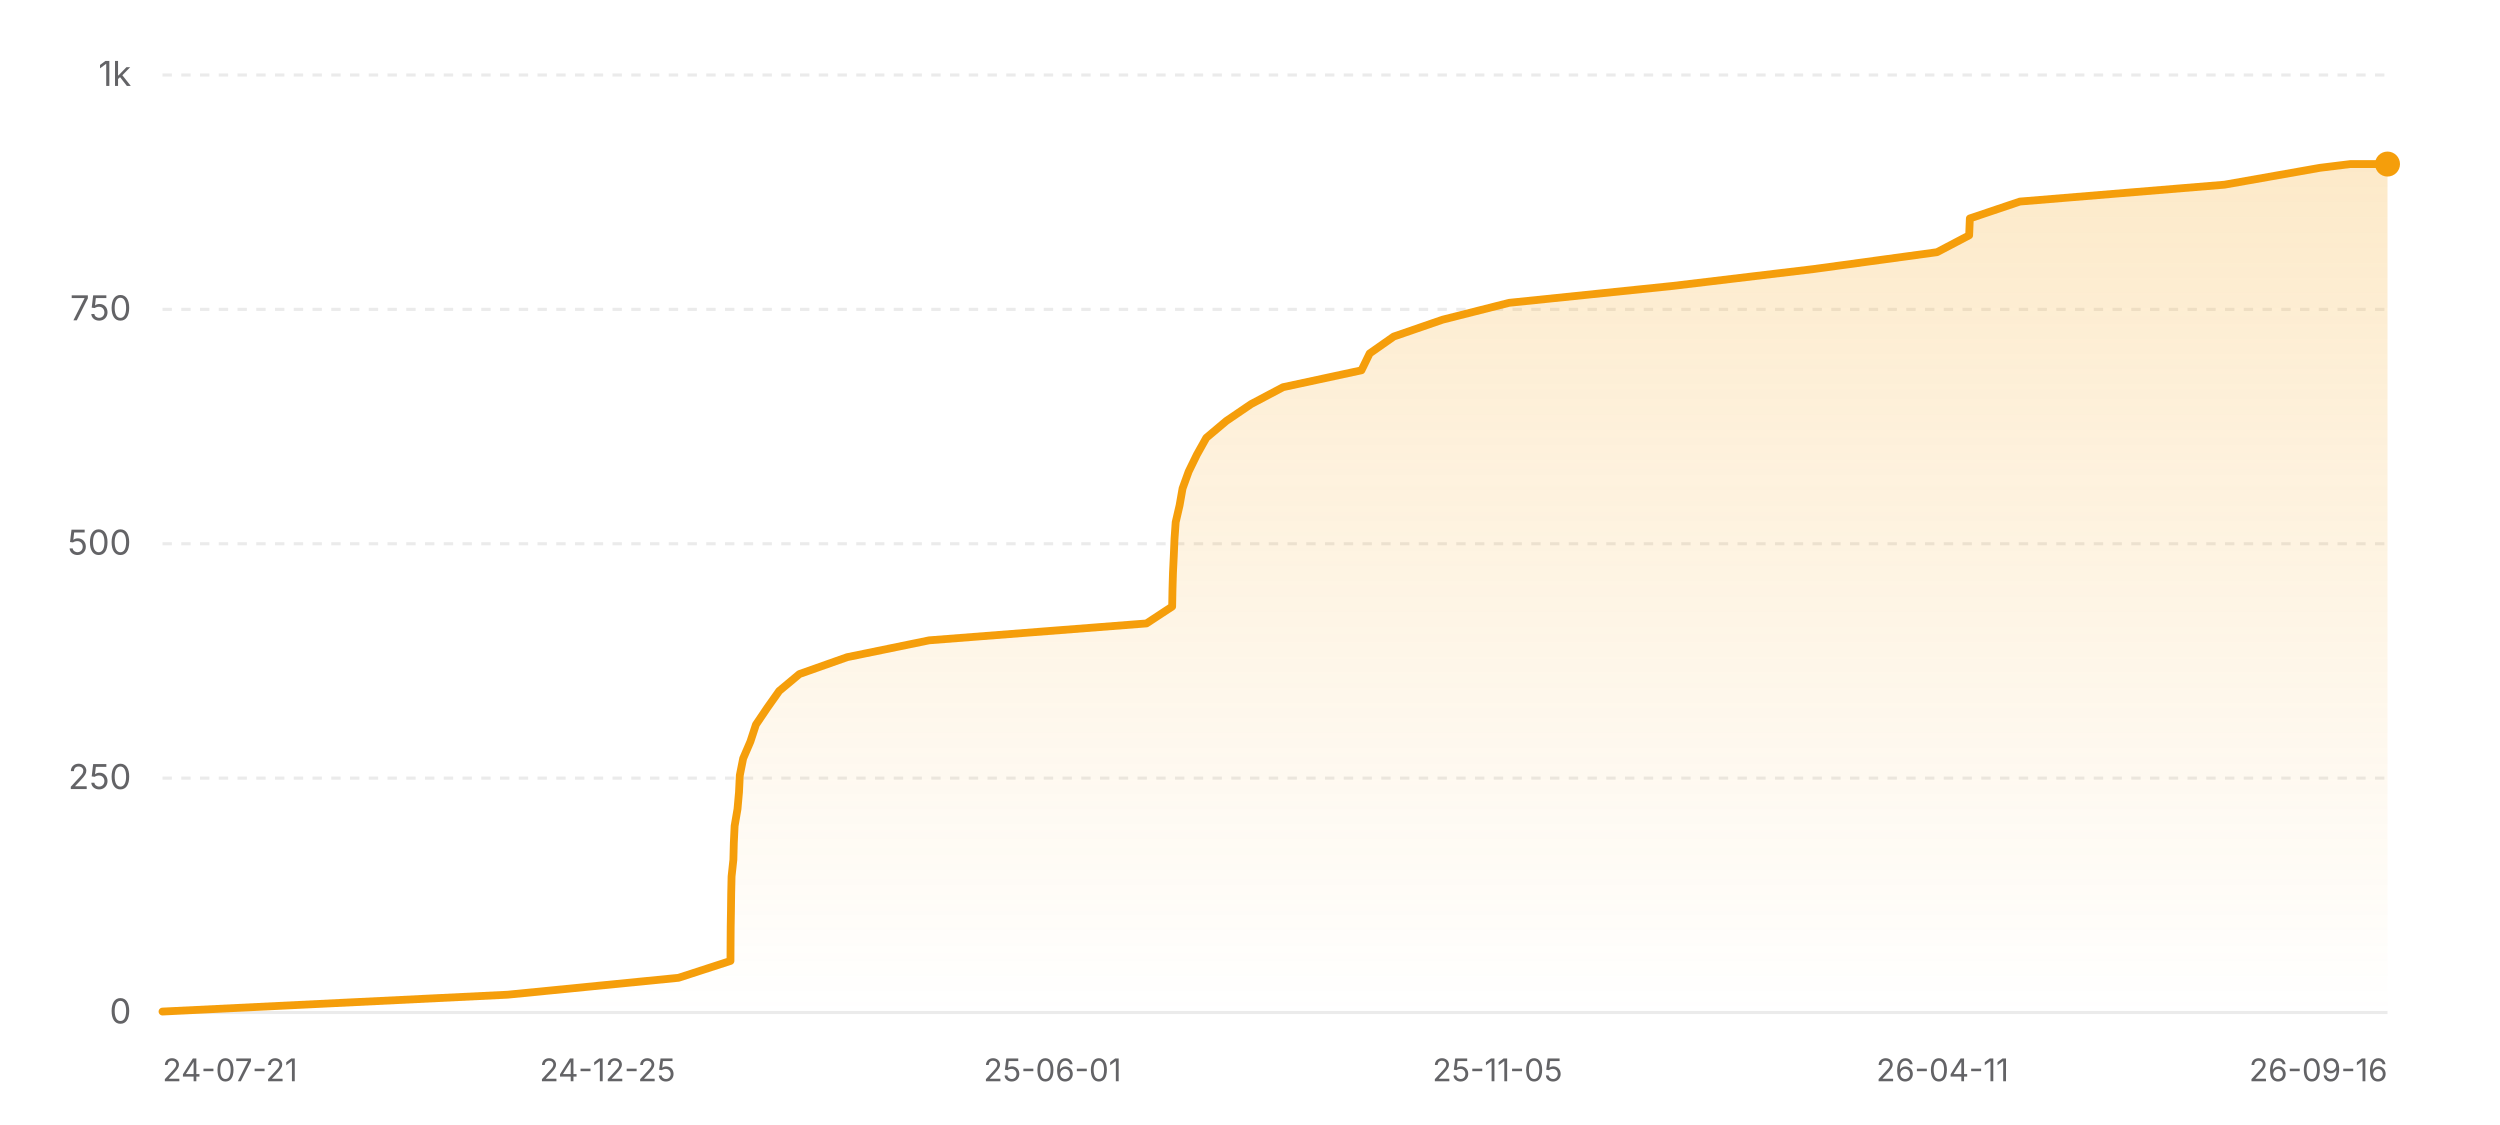
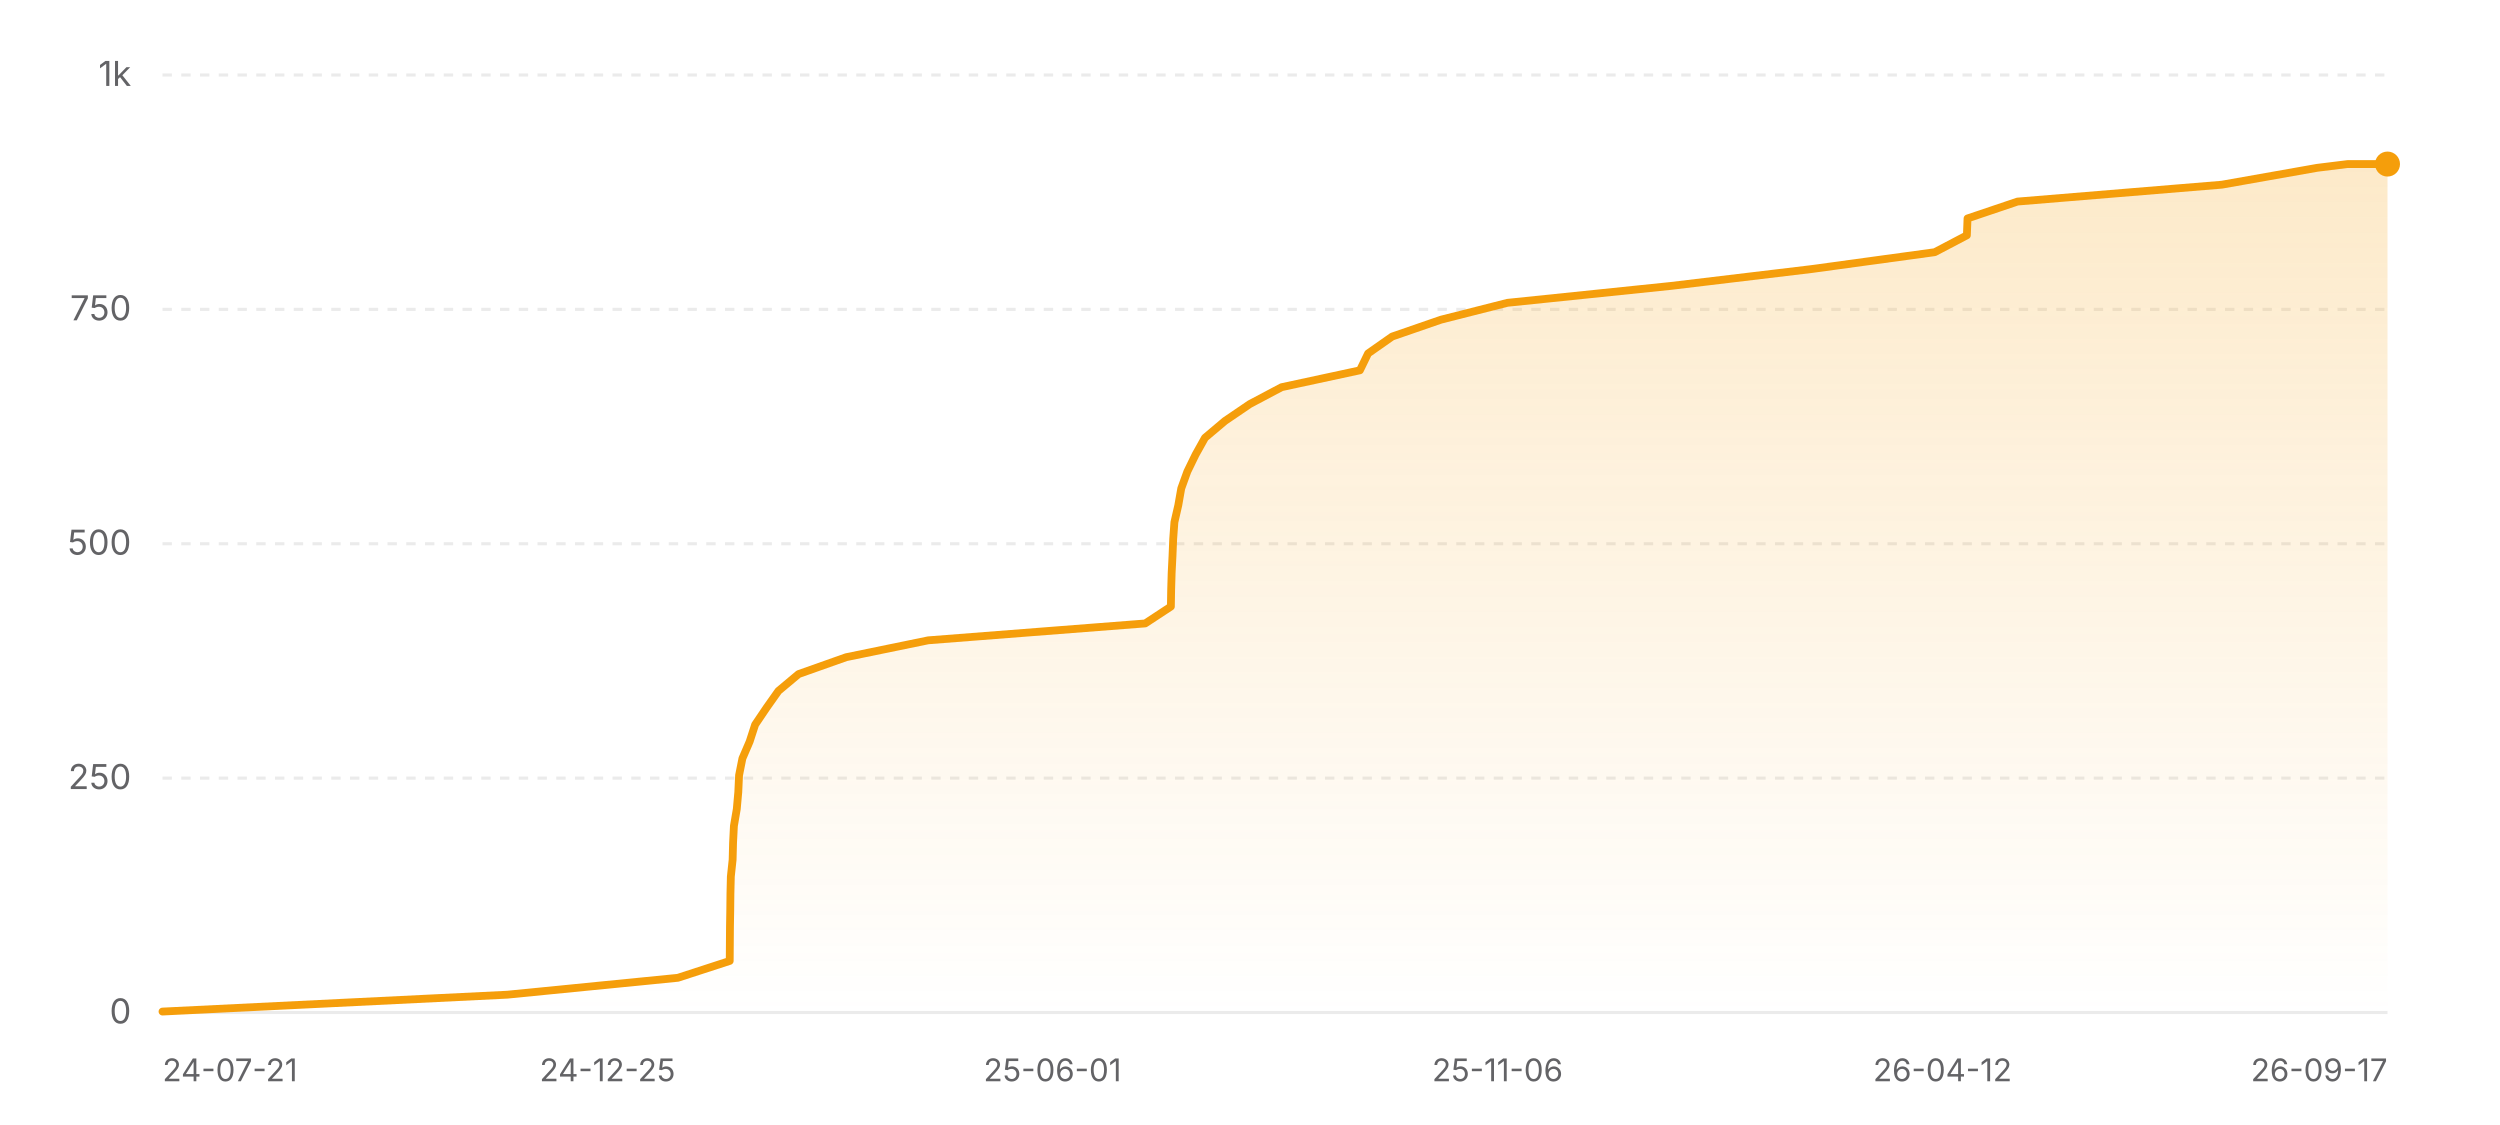
<svg xmlns="http://www.w3.org/2000/svg" width="800" height="360" viewBox="0 0 800 360" role="img" aria-label="Star history of nicejade/wealth-tracker">
  <defs>
    <linearGradient id="area-light" x1="0" y1="0" x2="0" y2="1">
      <stop offset="0%" stop-color="#f59e0b" stop-opacity="0.22" />
      <stop offset="100%" stop-color="#f59e0b" stop-opacity="0" />
    </linearGradient>
  </defs>
  <line x1="52" y1="324" x2="764" y2="324" stroke="rgba(0,0,0,0.08)" stroke-width="1" />
  <text x="42" y="327.5" text-anchor="end" font-size="11" fill="#636366" font-family="ui-sans-serif, system-ui, -apple-system, BlinkMacSystemFont, 'Segoe UI', sans-serif">0</text>
  <line x1="52" y1="249" x2="764" y2="249" stroke="rgba(0,0,0,0.08)" stroke-width="1" stroke-dasharray="3 3" />
  <text x="42" y="252.5" text-anchor="end" font-size="11" fill="#636366" font-family="ui-sans-serif, system-ui, -apple-system, BlinkMacSystemFont, 'Segoe UI', sans-serif">250</text>
  <line x1="52" y1="174" x2="764" y2="174" stroke="rgba(0,0,0,0.08)" stroke-width="1" stroke-dasharray="3 3" />
  <text x="42" y="177.5" text-anchor="end" font-size="11" fill="#636366" font-family="ui-sans-serif, system-ui, -apple-system, BlinkMacSystemFont, 'Segoe UI', sans-serif">500</text>
  <line x1="52" y1="99" x2="764" y2="99" stroke="rgba(0,0,0,0.08)" stroke-width="1" stroke-dasharray="3 3" />
  <text x="42" y="102.5" text-anchor="end" font-size="11" fill="#636366" font-family="ui-sans-serif, system-ui, -apple-system, BlinkMacSystemFont, 'Segoe UI', sans-serif">750</text>
  <line x1="52" y1="24" x2="764" y2="24" stroke="rgba(0,0,0,0.08)" stroke-width="1" stroke-dasharray="3 3" />
  <text x="42" y="27.5" text-anchor="end" font-size="11" fill="#636366" font-family="ui-sans-serif, system-ui, -apple-system, BlinkMacSystemFont, 'Segoe UI', sans-serif">1k</text>
-   <polygon fill="url(#area-light)" points="52,324 52,323.7 162.48,318.3 217.12,312.9 233.75,307.5 233.78,302.1 233.82,296.7 233.91,291.3 233.98,285.9 234.1,280.5 234.68,275.1 234.82,269.7 235.08,264.3 236,258.9 236.48,253.5 236.74,248.1 237.81,242.7 240.13,237.3 241.89,231.9 245.53,226.5 249.35,221.1 255.81,215.7 271.07,210.3 297.36,204.9 366.87,199.5 375.09,194.1 375.19,188.7 375.35,183.3 375.61,177.9 375.84,172.5 376.22,167.1 377.47,161.7 378.42,156.3 380.37,150.9 383,145.5 386.02,140.1 392.43,134.7 400.37,129.3 410.58,123.9 435.66,118.5 438.29,113.1 445.99,107.7 461.63,102.3 482.93,96.9 535.26,91.5 580.37,86.1 619.85,80.7 630.13,75.3 630.35,69.9 646.36,64.5 711.84,59.1 742.39,53.7 752.11,52.5 764,52.5 764,324" />
-   <polyline fill="none" stroke="#f59e0b" stroke-width="2.5" stroke-linecap="round" stroke-linejoin="round" points="52,323.7 162.48,318.3 217.12,312.9 233.75,307.5 233.78,302.1 233.82,296.7 233.91,291.3 233.98,285.9 234.1,280.5 234.68,275.1 234.82,269.7 235.08,264.3 236,258.9 236.48,253.5 236.74,248.1 237.81,242.7 240.13,237.3 241.89,231.9 245.53,226.5 249.35,221.1 255.81,215.7 271.07,210.3 297.36,204.9 366.87,199.5 375.09,194.1 375.19,188.7 375.35,183.3 375.61,177.9 375.84,172.5 376.22,167.1 377.47,161.7 378.42,156.3 380.37,150.9 383,145.5 386.02,140.1 392.43,134.7 400.37,129.3 410.58,123.9 435.66,118.5 438.29,113.1 445.99,107.7 461.63,102.3 482.93,96.9 535.26,91.5 580.37,86.1 619.85,80.7 630.13,75.3 630.35,69.9 646.36,64.5 711.84,59.1 742.39,53.7 752.11,52.5 764,52.5" />
+   <polygon fill="url(#area-light)" points="52,324 52,323.7 162.34,318.3 216.91,312.9 233.51,307.5 233.55,302.1 233.59,296.7 233.68,291.3 233.74,285.9 233.87,280.5 234.44,275.1 234.58,269.7 234.85,264.3 235.77,258.9 236.25,253.5 236.5,248.1 237.57,242.7 239.89,237.3 241.64,231.9 245.28,226.5 249.1,221.1 255.55,215.7 270.79,210.3 297.04,204.9 366.47,199.5 374.68,194.1 374.77,188.7 374.93,183.3 375.2,177.9 375.42,172.5 375.81,167.1 377.05,161.7 378,156.3 379.95,150.9 382.58,145.5 385.59,140.1 391.99,134.7 399.93,129.3 410.12,123.9 435.17,118.5 437.79,113.1 445.49,107.7 461.11,102.3 482.38,96.9 534.65,91.5 579.69,86.1 619.12,80.7 629.4,75.3 629.61,69.9 645.6,64.5 711,59.1 741.51,53.7 751.22,52.5 764,52.5 764,324" />
+   <polyline fill="none" stroke="#f59e0b" stroke-width="2.5" stroke-linecap="round" stroke-linejoin="round" points="52,323.7 162.34,318.3 216.91,312.9 233.51,307.5 233.55,302.1 233.59,296.7 233.68,291.3 233.74,285.9 233.87,280.5 234.44,275.1 234.58,269.7 234.85,264.3 235.77,258.9 236.25,253.5 236.5,248.1 237.57,242.7 239.89,237.3 241.64,231.9 245.28,226.5 249.1,221.1 255.55,215.7 270.79,210.3 297.04,204.9 366.47,199.5 374.68,194.1 374.77,188.7 374.93,183.3 375.2,177.9 375.42,172.5 375.81,167.1 377.05,161.7 378,156.3 379.95,150.9 382.58,145.5 385.59,140.1 391.99,134.7 399.93,129.3 410.12,123.9 435.17,118.5 437.79,113.1 445.49,107.7 461.11,102.3 482.38,96.9 534.65,91.5 579.69,86.1 619.12,80.7 629.4,75.3 629.61,69.9 645.6,64.5 711,59.1 741.51,53.7 751.22,52.5 764,52.5" />
  <circle cx="764" cy="52.5" r="4" fill="#f59e0b" />
  <text x="52" y="346" text-anchor="start" font-size="10" fill="#636366" font-family="ui-sans-serif, system-ui, -apple-system, BlinkMacSystemFont, 'Segoe UI', sans-serif">24-07-21</text>
  <text x="194.4" y="346" text-anchor="middle" font-size="10" fill="#636366" font-family="ui-sans-serif, system-ui, -apple-system, BlinkMacSystemFont, 'Segoe UI', sans-serif">24-12-25</text>
  <text x="336.8" y="346" text-anchor="middle" font-size="10" fill="#636366" font-family="ui-sans-serif, system-ui, -apple-system, BlinkMacSystemFont, 'Segoe UI', sans-serif">25-06-01</text>
-   <text x="479.2" y="346" text-anchor="middle" font-size="10" fill="#636366" font-family="ui-sans-serif, system-ui, -apple-system, BlinkMacSystemFont, 'Segoe UI', sans-serif">25-11-05</text>
-   <text x="621.6" y="346" text-anchor="middle" font-size="10" fill="#636366" font-family="ui-sans-serif, system-ui, -apple-system, BlinkMacSystemFont, 'Segoe UI', sans-serif">26-04-11</text>
-   <text x="764" y="346" text-anchor="end" font-size="10" fill="#636366" font-family="ui-sans-serif, system-ui, -apple-system, BlinkMacSystemFont, 'Segoe UI', sans-serif">26-09-16</text>
+   <text x="479.2" y="346" text-anchor="middle" font-size="10" fill="#636366" font-family="ui-sans-serif, system-ui, -apple-system, BlinkMacSystemFont, 'Segoe UI', sans-serif">25-11-06</text>
+   <text x="621.6" y="346" text-anchor="middle" font-size="10" fill="#636366" font-family="ui-sans-serif, system-ui, -apple-system, BlinkMacSystemFont, 'Segoe UI', sans-serif">26-04-12</text>
+   <text x="764" y="346" text-anchor="end" font-size="10" fill="#636366" font-family="ui-sans-serif, system-ui, -apple-system, BlinkMacSystemFont, 'Segoe UI', sans-serif">26-09-17</text>
</svg>
